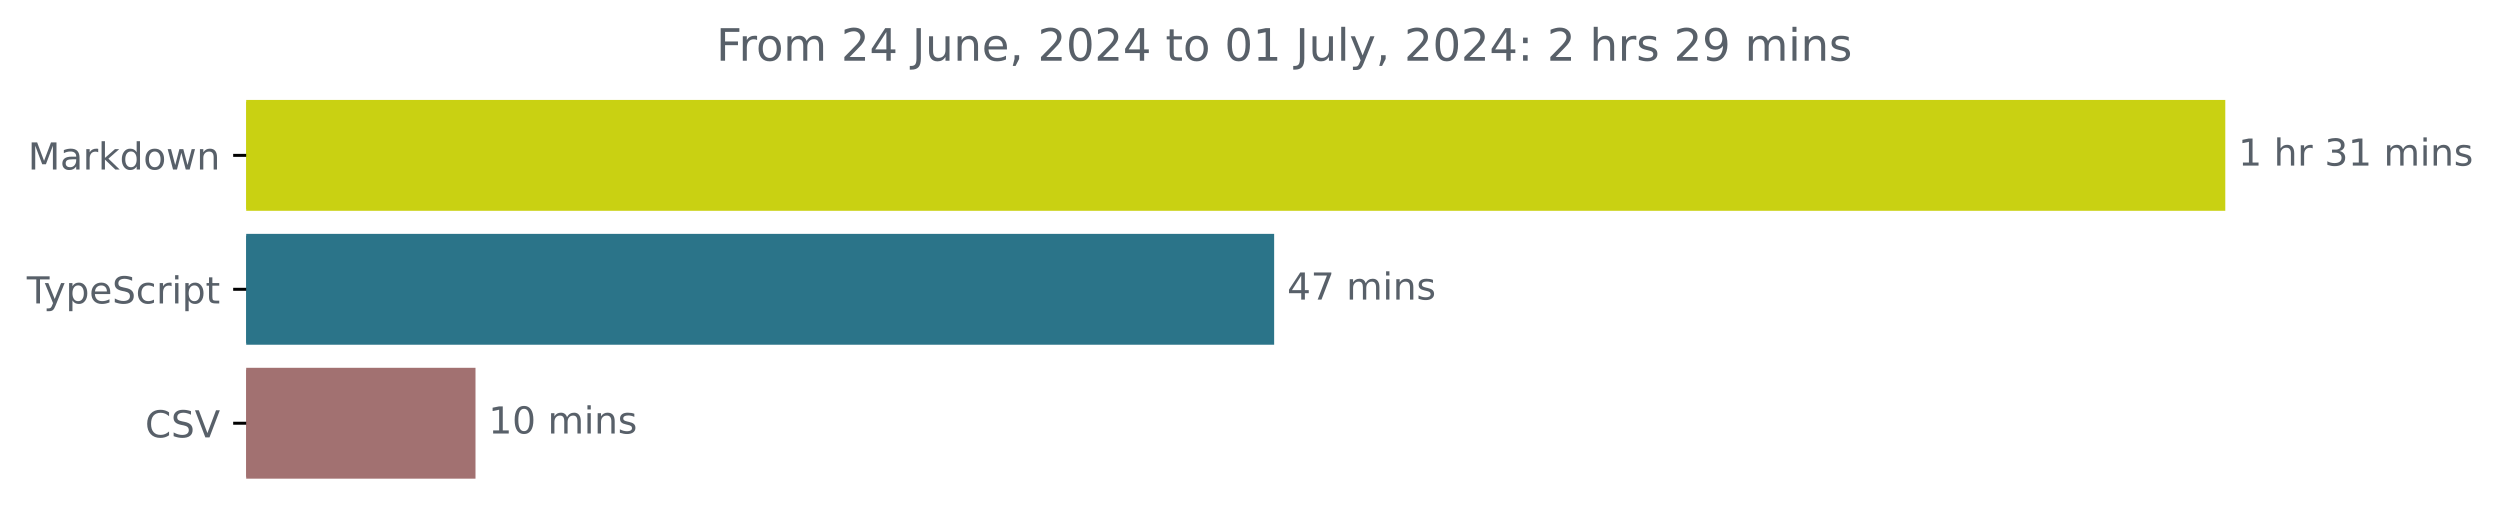
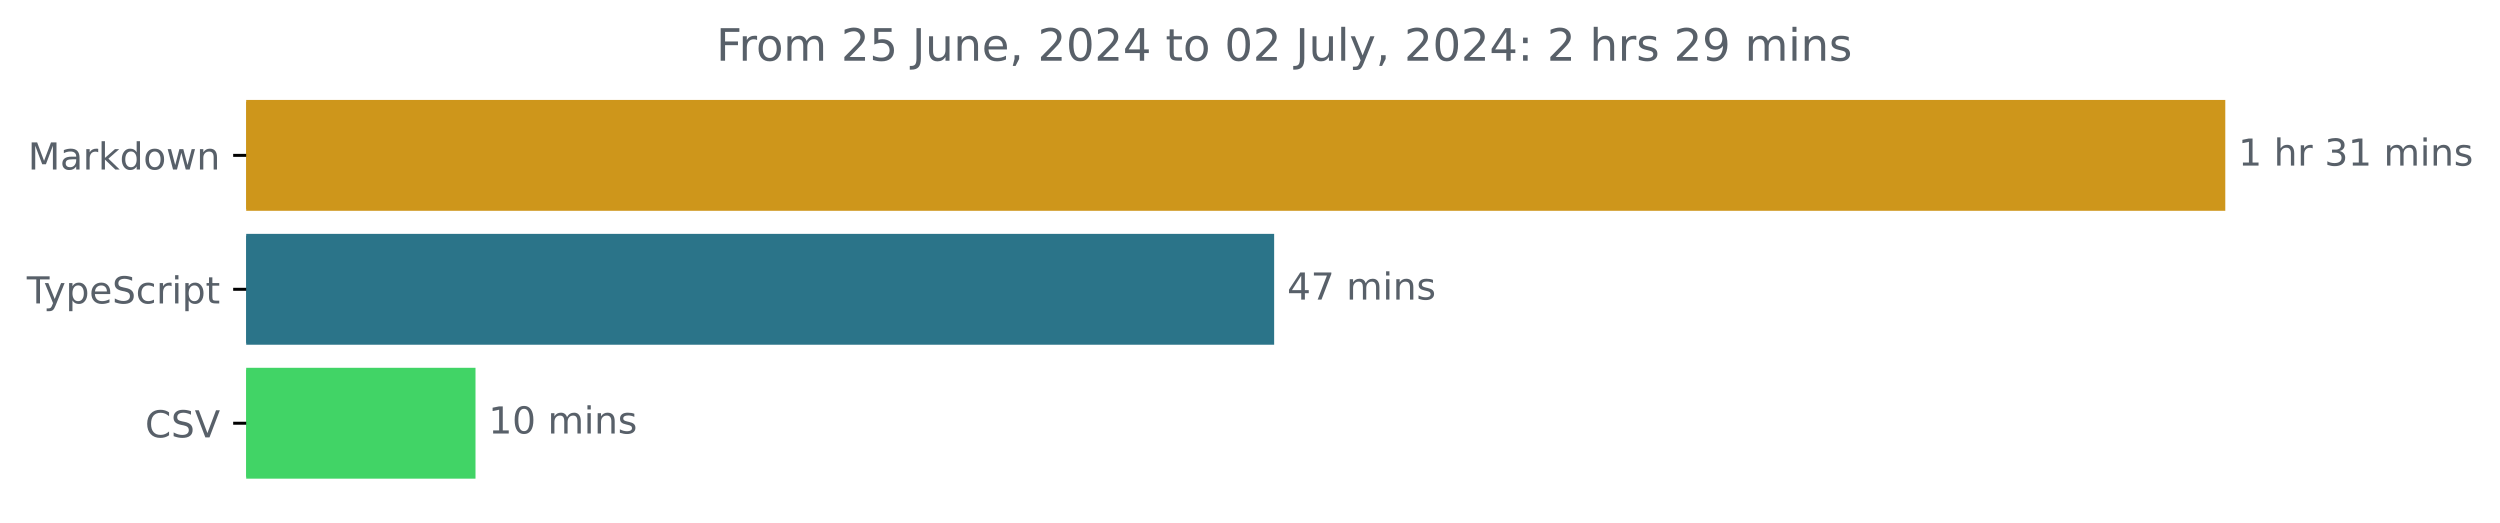
<svg xmlns="http://www.w3.org/2000/svg" xmlns:xlink="http://www.w3.org/1999/xlink" width="671.935pt" height="140.398pt" viewBox="0 0 671.935 140.398" version="1.1">
  <defs>
    <style type="text/css">*{stroke-linejoin: round; stroke-linecap: butt}</style>
  </defs>
  <g id="figure_1">
    <g id="patch_1">
      <path d="M -0 140.398  L 671.935 140.398  L 671.935 0  L -0 0  L -0 140.398  z " style="fill: none" />
    </g>
    <g id="axes_1">
      <g id="patch_2">
-         <path d="M 66.17 27.358  L 597.599 27.358  L 597.599 56.158  L 66.17 56.158  z " clip-path="url(#pe78d5c4158)" style="fill: #c9d112; stroke: #c9d112; stroke-linejoin: miter" />
+         <path d="M 66.17 27.358  L 597.599 27.358  L 597.599 56.158  L 66.17 56.158  z " clip-path="url(#p25e421ae6f)" style="fill: #ce961b; stroke: #ce961b; stroke-linejoin: miter" />
      </g>
      <g id="patch_3">
-         <path d="M 66.17 63.358  L 341.957 63.358  L 341.957 92.158  L 66.17 92.158  z " clip-path="url(#pe78d5c4158)" style="fill: #2b7489; stroke: #2b7489; stroke-linejoin: miter" />
+         <path d="M 66.17 63.358  L 341.957 63.358  L 341.957 92.158  L 66.17 92.158  z " clip-path="url(#p25e421ae6f)" style="fill: #2b7489; stroke: #2b7489; stroke-linejoin: miter" />
      </g>
      <g id="patch_4">
-         <path d="M 66.17 99.358  L 127.302 99.358  L 127.302 128.158  L 66.17 128.158  z " clip-path="url(#pe78d5c4158)" style="fill: #a27171; stroke: #a27171; stroke-linejoin: miter" />
+         <path d="M 66.17 99.358  L 127.302 99.358  L 127.302 128.158  L 66.17 128.158  z " clip-path="url(#p25e421ae6f)" style="fill: #41d466; stroke: #41d466; stroke-linejoin: miter" />
      </g>
      <g id="matplotlib.axis_1" />
      <g id="matplotlib.axis_2">
        <g id="ytick_1">
          <g id="line2d_1">
            <defs>
-               <path id="m122cad26db" d="M 0 0  L -3.5 0  " style="stroke: #000000; stroke-width: 0.8" />
+               <path id="m44108f1bcf" d="M 0 0  L -3.5 0  " style="stroke: #000000; stroke-width: 0.8" />
            </defs>
            <g>
-               <use xlink:href="#m122cad26db" x="66.17" y="41.758" style="stroke: #000000; stroke-width: 0.8" />
+               <use xlink:href="#m44108f1bcf" x="66.17" y="41.758" style="stroke: #000000; stroke-width: 0.8" />
            </g>
          </g>
          <g id="text_1">
            <g style="fill: #586069" transform="translate(7.529688 45.55734) scale(0.1 -0.1)">
              <defs>
                <path id="DejaVuSans-4d" d="M 628 4666  L 1569 4666  L 2759 1491  L 3956 4666  L 4897 4666  L 4897 0  L 4281 0  L 4281 4097  L 3078 897  L 2444 897  L 1241 4097  L 1241 0  L 628 0  L 628 4666  z " transform="scale(0.015625)" />
                <path id="DejaVuSans-61" d="M 2194 1759  Q 1497 1759 1228 1600  Q 959 1441 959 1056  Q 959 750 1161 570  Q 1363 391 1709 391  Q 2188 391 2477 730  Q 2766 1069 2766 1631  L 2766 1759  L 2194 1759  z M 3341 1997  L 3341 0  L 2766 0  L 2766 531  Q 2569 213 2275 61  Q 1981 -91 1556 -91  Q 1019 -91 701 211  Q 384 513 384 1019  Q 384 1609 779 1909  Q 1175 2209 1959 2209  L 2766 2209  L 2766 2266  Q 2766 2663 2505 2880  Q 2244 3097 1772 3097  Q 1472 3097 1187 3025  Q 903 2953 641 2809  L 641 3341  Q 956 3463 1253 3523  Q 1550 3584 1831 3584  Q 2591 3584 2966 3190  Q 3341 2797 3341 1997  z " transform="scale(0.015625)" />
                <path id="DejaVuSans-72" d="M 2631 2963  Q 2534 3019 2420 3045  Q 2306 3072 2169 3072  Q 1681 3072 1420 2755  Q 1159 2438 1159 1844  L 1159 0  L 581 0  L 581 3500  L 1159 3500  L 1159 2956  Q 1341 3275 1631 3429  Q 1922 3584 2338 3584  Q 2397 3584 2469 3576  Q 2541 3569 2628 3553  L 2631 2963  z " transform="scale(0.015625)" />
                <path id="DejaVuSans-6b" d="M 581 4863  L 1159 4863  L 1159 1991  L 2875 3500  L 3609 3500  L 1753 1863  L 3688 0  L 2938 0  L 1159 1709  L 1159 0  L 581 0  L 581 4863  z " transform="scale(0.015625)" />
                <path id="DejaVuSans-64" d="M 2906 2969  L 2906 4863  L 3481 4863  L 3481 0  L 2906 0  L 2906 525  Q 2725 213 2448 61  Q 2172 -91 1784 -91  Q 1150 -91 751 415  Q 353 922 353 1747  Q 353 2572 751 3078  Q 1150 3584 1784 3584  Q 2172 3584 2448 3432  Q 2725 3281 2906 2969  z M 947 1747  Q 947 1113 1208 752  Q 1469 391 1925 391  Q 2381 391 2643 752  Q 2906 1113 2906 1747  Q 2906 2381 2643 2742  Q 2381 3103 1925 3103  Q 1469 3103 1208 2742  Q 947 2381 947 1747  z " transform="scale(0.015625)" />
                <path id="DejaVuSans-6f" d="M 1959 3097  Q 1497 3097 1228 2736  Q 959 2375 959 1747  Q 959 1119 1226 758  Q 1494 397 1959 397  Q 2419 397 2687 759  Q 2956 1122 2956 1747  Q 2956 2369 2687 2733  Q 2419 3097 1959 3097  z M 1959 3584  Q 2709 3584 3137 3096  Q 3566 2609 3566 1747  Q 3566 888 3137 398  Q 2709 -91 1959 -91  Q 1206 -91 779 398  Q 353 888 353 1747  Q 353 2609 779 3096  Q 1206 3584 1959 3584  z " transform="scale(0.015625)" />
                <path id="DejaVuSans-77" d="M 269 3500  L 844 3500  L 1563 769  L 2278 3500  L 2956 3500  L 3675 769  L 4391 3500  L 4966 3500  L 4050 0  L 3372 0  L 2619 2869  L 1863 0  L 1184 0  L 269 3500  z " transform="scale(0.015625)" />
                <path id="DejaVuSans-6e" d="M 3513 2113  L 3513 0  L 2938 0  L 2938 2094  Q 2938 2591 2744 2837  Q 2550 3084 2163 3084  Q 1697 3084 1428 2787  Q 1159 2491 1159 1978  L 1159 0  L 581 0  L 581 3500  L 1159 3500  L 1159 2956  Q 1366 3272 1645 3428  Q 1925 3584 2291 3584  Q 2894 3584 3203 3211  Q 3513 2838 3513 2113  z " transform="scale(0.015625)" />
              </defs>
              <use xlink:href="#DejaVuSans-4d" />
              <use xlink:href="#DejaVuSans-61" x="86.279" />
              <use xlink:href="#DejaVuSans-72" x="147.559" />
              <use xlink:href="#DejaVuSans-6b" x="188.672" />
              <use xlink:href="#DejaVuSans-64" x="246.582" />
              <use xlink:href="#DejaVuSans-6f" x="310.059" />
              <use xlink:href="#DejaVuSans-77" x="371.24" />
              <use xlink:href="#DejaVuSans-6e" x="453.027" />
            </g>
          </g>
        </g>
        <g id="ytick_2">
          <g id="line2d_2">
            <g>
-               <use xlink:href="#m122cad26db" x="66.17" y="77.758" style="stroke: #000000; stroke-width: 0.8" />
+               <use xlink:href="#m44108f1bcf" x="66.17" y="77.758" style="stroke: #000000; stroke-width: 0.8" />
            </g>
          </g>
          <g id="text_2">
            <g style="fill: #586069" transform="translate(7.2 81.55734) scale(0.1 -0.1)">
              <defs>
                <path id="DejaVuSans-54" d="M -19 4666  L 3928 4666  L 3928 4134  L 2272 4134  L 2272 0  L 1638 0  L 1638 4134  L -19 4134  L -19 4666  z " transform="scale(0.015625)" />
                <path id="DejaVuSans-79" d="M 2059 -325  Q 1816 -950 1584 -1140  Q 1353 -1331 966 -1331  L 506 -1331  L 506 -850  L 844 -850  Q 1081 -850 1212 -737  Q 1344 -625 1503 -206  L 1606 56  L 191 3500  L 800 3500  L 1894 763  L 2988 3500  L 3597 3500  L 2059 -325  z " transform="scale(0.015625)" />
                <path id="DejaVuSans-70" d="M 1159 525  L 1159 -1331  L 581 -1331  L 581 3500  L 1159 3500  L 1159 2969  Q 1341 3281 1617 3432  Q 1894 3584 2278 3584  Q 2916 3584 3314 3078  Q 3713 2572 3713 1747  Q 3713 922 3314 415  Q 2916 -91 2278 -91  Q 1894 -91 1617 61  Q 1341 213 1159 525  z M 3116 1747  Q 3116 2381 2855 2742  Q 2594 3103 2138 3103  Q 1681 3103 1420 2742  Q 1159 2381 1159 1747  Q 1159 1113 1420 752  Q 1681 391 2138 391  Q 2594 391 2855 752  Q 3116 1113 3116 1747  z " transform="scale(0.015625)" />
                <path id="DejaVuSans-65" d="M 3597 1894  L 3597 1613  L 953 1613  Q 991 1019 1311 708  Q 1631 397 2203 397  Q 2534 397 2845 478  Q 3156 559 3463 722  L 3463 178  Q 3153 47 2828 -22  Q 2503 -91 2169 -91  Q 1331 -91 842 396  Q 353 884 353 1716  Q 353 2575 817 3079  Q 1281 3584 2069 3584  Q 2775 3584 3186 3129  Q 3597 2675 3597 1894  z M 3022 2063  Q 3016 2534 2758 2815  Q 2500 3097 2075 3097  Q 1594 3097 1305 2825  Q 1016 2553 972 2059  L 3022 2063  z " transform="scale(0.015625)" />
                <path id="DejaVuSans-53" d="M 3425 4513  L 3425 3897  Q 3066 4069 2747 4153  Q 2428 4238 2131 4238  Q 1616 4238 1336 4038  Q 1056 3838 1056 3469  Q 1056 3159 1242 3001  Q 1428 2844 1947 2747  L 2328 2669  Q 3034 2534 3370 2195  Q 3706 1856 3706 1288  Q 3706 609 3251 259  Q 2797 -91 1919 -91  Q 1588 -91 1214 -16  Q 841 59 441 206  L 441 856  Q 825 641 1194 531  Q 1563 422 1919 422  Q 2459 422 2753 634  Q 3047 847 3047 1241  Q 3047 1584 2836 1778  Q 2625 1972 2144 2069  L 1759 2144  Q 1053 2284 737 2584  Q 422 2884 422 3419  Q 422 4038 858 4394  Q 1294 4750 2059 4750  Q 2388 4750 2728 4690  Q 3069 4631 3425 4513  z " transform="scale(0.015625)" />
                <path id="DejaVuSans-63" d="M 3122 3366  L 3122 2828  Q 2878 2963 2633 3030  Q 2388 3097 2138 3097  Q 1578 3097 1268 2742  Q 959 2388 959 1747  Q 959 1106 1268 751  Q 1578 397 2138 397  Q 2388 397 2633 464  Q 2878 531 3122 666  L 3122 134  Q 2881 22 2623 -34  Q 2366 -91 2075 -91  Q 1284 -91 818 406  Q 353 903 353 1747  Q 353 2603 823 3093  Q 1294 3584 2113 3584  Q 2378 3584 2631 3529  Q 2884 3475 3122 3366  z " transform="scale(0.015625)" />
                <path id="DejaVuSans-69" d="M 603 3500  L 1178 3500  L 1178 0  L 603 0  L 603 3500  z M 603 4863  L 1178 4863  L 1178 4134  L 603 4134  L 603 4863  z " transform="scale(0.015625)" />
                <path id="DejaVuSans-74" d="M 1172 4494  L 1172 3500  L 2356 3500  L 2356 3053  L 1172 3053  L 1172 1153  Q 1172 725 1289 603  Q 1406 481 1766 481  L 2356 481  L 2356 0  L 1766 0  Q 1100 0 847 248  Q 594 497 594 1153  L 594 3053  L 172 3053  L 172 3500  L 594 3500  L 594 4494  L 1172 4494  z " transform="scale(0.015625)" />
              </defs>
              <use xlink:href="#DejaVuSans-54" />
              <use xlink:href="#DejaVuSans-79" x="45.459" />
              <use xlink:href="#DejaVuSans-70" x="104.639" />
              <use xlink:href="#DejaVuSans-65" x="168.115" />
              <use xlink:href="#DejaVuSans-53" x="229.639" />
              <use xlink:href="#DejaVuSans-63" x="293.115" />
              <use xlink:href="#DejaVuSans-72" x="348.096" />
              <use xlink:href="#DejaVuSans-69" x="389.209" />
              <use xlink:href="#DejaVuSans-70" x="416.992" />
              <use xlink:href="#DejaVuSans-74" x="480.469" />
            </g>
          </g>
        </g>
        <g id="ytick_3">
          <g id="line2d_3">
            <g>
-               <use xlink:href="#m122cad26db" x="66.17" y="113.758" style="stroke: #000000; stroke-width: 0.8" />
+               <use xlink:href="#m44108f1bcf" x="66.17" y="113.758" style="stroke: #000000; stroke-width: 0.8" />
            </g>
          </g>
          <g id="text_3">
            <g style="fill: #586069" transform="translate(38.99844 117.5573) scale(0.1 -0.1)">
              <defs>
                <path id="DejaVuSans-43" d="M 4122 4306  L 4122 3641  Q 3803 3938 3442 4084  Q 3081 4231 2675 4231  Q 1875 4231 1450 3742  Q 1025 3253 1025 2328  Q 1025 1406 1450 917  Q 1875 428 2675 428  Q 3081 428 3442 575  Q 3803 722 4122 1019  L 4122 359  Q 3791 134 3420 21  Q 3050 -91 2638 -91  Q 1578 -91 968 557  Q 359 1206 359 2328  Q 359 3453 968 4101  Q 1578 4750 2638 4750  Q 3056 4750 3426 4639  Q 3797 4528 4122 4306  z " transform="scale(0.015625)" />
                <path id="DejaVuSans-56" d="M 1831 0  L 50 4666  L 709 4666  L 2188 738  L 3669 4666  L 4325 4666  L 2547 0  L 1831 0  z " transform="scale(0.015625)" />
              </defs>
              <use xlink:href="#DejaVuSans-43" />
              <use xlink:href="#DejaVuSans-53" x="69.824" />
              <use xlink:href="#DejaVuSans-56" x="133.301" />
            </g>
          </g>
        </g>
      </g>
      <g id="text_4">
        <g style="fill: #586069" transform="translate(601.5989 44.5175) scale(0.1 -0.1)">
          <defs>
            <path id="DejaVuSans-31" d="M 794 531  L 1825 531  L 1825 4091  L 703 3866  L 703 4441  L 1819 4666  L 2450 4666  L 2450 531  L 3481 531  L 3481 0  L 794 0  L 794 531  z " transform="scale(0.015625)" />
            <path id="DejaVuSans-20" transform="scale(0.015625)" />
            <path id="DejaVuSans-68" d="M 3513 2113  L 3513 0  L 2938 0  L 2938 2094  Q 2938 2591 2744 2837  Q 2550 3084 2163 3084  Q 1697 3084 1428 2787  Q 1159 2491 1159 1978  L 1159 0  L 581 0  L 581 4863  L 1159 4863  L 1159 2956  Q 1366 3272 1645 3428  Q 1925 3584 2291 3584  Q 2894 3584 3203 3211  Q 3513 2838 3513 2113  z " transform="scale(0.015625)" />
            <path id="DejaVuSans-33" d="M 2597 2516  Q 3050 2419 3304 2112  Q 3559 1806 3559 1356  Q 3559 666 3084 287  Q 2609 -91 1734 -91  Q 1441 -91 1130 -33  Q 819 25 488 141  L 488 750  Q 750 597 1062 519  Q 1375 441 1716 441  Q 2309 441 2620 675  Q 2931 909 2931 1356  Q 2931 1769 2642 2001  Q 2353 2234 1838 2234  L 1294 2234  L 1294 2753  L 1863 2753  Q 2328 2753 2575 2939  Q 2822 3125 2822 3475  Q 2822 3834 2567 4026  Q 2313 4219 1838 4219  Q 1578 4219 1281 4162  Q 984 4106 628 3988  L 628 4550  Q 988 4650 1302 4700  Q 1616 4750 1894 4750  Q 2613 4750 3031 4423  Q 3450 4097 3450 3541  Q 3450 3153 3228 2886  Q 3006 2619 2597 2516  z " transform="scale(0.015625)" />
            <path id="DejaVuSans-6d" d="M 3328 2828  Q 3544 3216 3844 3400  Q 4144 3584 4550 3584  Q 5097 3584 5394 3201  Q 5691 2819 5691 2113  L 5691 0  L 5113 0  L 5113 2094  Q 5113 2597 4934 2840  Q 4756 3084 4391 3084  Q 3944 3084 3684 2787  Q 3425 2491 3425 1978  L 3425 0  L 2847 0  L 2847 2094  Q 2847 2600 2669 2842  Q 2491 3084 2119 3084  Q 1678 3084 1418 2786  Q 1159 2488 1159 1978  L 1159 0  L 581 0  L 581 3500  L 1159 3500  L 1159 2956  Q 1356 3278 1631 3431  Q 1906 3584 2284 3584  Q 2666 3584 2933 3390  Q 3200 3197 3328 2828  z " transform="scale(0.015625)" />
            <path id="DejaVuSans-73" d="M 2834 3397  L 2834 2853  Q 2591 2978 2328 3040  Q 2066 3103 1784 3103  Q 1356 3103 1142 2972  Q 928 2841 928 2578  Q 928 2378 1081 2264  Q 1234 2150 1697 2047  L 1894 2003  Q 2506 1872 2764 1633  Q 3022 1394 3022 966  Q 3022 478 2636 193  Q 2250 -91 1575 -91  Q 1294 -91 989 -36  Q 684 19 347 128  L 347 722  Q 666 556 975 473  Q 1284 391 1588 391  Q 1994 391 2212 530  Q 2431 669 2431 922  Q 2431 1156 2273 1281  Q 2116 1406 1581 1522  L 1381 1569  Q 847 1681 609 1914  Q 372 2147 372 2553  Q 372 3047 722 3315  Q 1072 3584 1716 3584  Q 2034 3584 2315 3537  Q 2597 3491 2834 3397  z " transform="scale(0.015625)" />
          </defs>
          <use xlink:href="#DejaVuSans-31" />
          <use xlink:href="#DejaVuSans-20" x="63.623" />
          <use xlink:href="#DejaVuSans-68" x="95.41" />
          <use xlink:href="#DejaVuSans-72" x="158.789" />
          <use xlink:href="#DejaVuSans-20" x="199.902" />
          <use xlink:href="#DejaVuSans-33" x="231.689" />
          <use xlink:href="#DejaVuSans-31" x="295.312" />
          <use xlink:href="#DejaVuSans-20" x="358.936" />
          <use xlink:href="#DejaVuSans-6d" x="390.723" />
          <use xlink:href="#DejaVuSans-69" x="488.135" />
          <use xlink:href="#DejaVuSans-6e" x="515.918" />
          <use xlink:href="#DejaVuSans-73" x="579.297" />
        </g>
      </g>
      <g id="text_5">
        <g style="fill: #586069" transform="translate(345.9574 80.5175) scale(0.1 -0.1)">
          <defs>
            <path id="DejaVuSans-34" d="M 2419 4116  L 825 1625  L 2419 1625  L 2419 4116  z M 2253 4666  L 3047 4666  L 3047 1625  L 3713 1625  L 3713 1100  L 3047 1100  L 3047 0  L 2419 0  L 2419 1100  L 313 1100  L 313 1709  L 2253 4666  z " transform="scale(0.015625)" />
            <path id="DejaVuSans-37" d="M 525 4666  L 3525 4666  L 3525 4397  L 1831 0  L 1172 0  L 2766 4134  L 525 4134  L 525 4666  z " transform="scale(0.015625)" />
          </defs>
          <use xlink:href="#DejaVuSans-34" />
          <use xlink:href="#DejaVuSans-37" x="63.623" />
          <use xlink:href="#DejaVuSans-20" x="127.246" />
          <use xlink:href="#DejaVuSans-6d" x="159.033" />
          <use xlink:href="#DejaVuSans-69" x="256.445" />
          <use xlink:href="#DejaVuSans-6e" x="284.229" />
          <use xlink:href="#DejaVuSans-73" x="347.607" />
        </g>
      </g>
      <g id="text_6">
        <g style="fill: #586069" transform="translate(131.302 116.5175) scale(0.1 -0.1)">
          <defs>
            <path id="DejaVuSans-30" d="M 2034 4250  Q 1547 4250 1301 3770  Q 1056 3291 1056 2328  Q 1056 1369 1301 889  Q 1547 409 2034 409  Q 2525 409 2770 889  Q 3016 1369 3016 2328  Q 3016 3291 2770 3770  Q 2525 4250 2034 4250  z M 2034 4750  Q 2819 4750 3233 4129  Q 3647 3509 3647 2328  Q 3647 1150 3233 529  Q 2819 -91 2034 -91  Q 1250 -91 836 529  Q 422 1150 422 2328  Q 422 3509 836 4129  Q 1250 4750 2034 4750  z " transform="scale(0.015625)" />
          </defs>
          <use xlink:href="#DejaVuSans-31" />
          <use xlink:href="#DejaVuSans-30" x="63.623" />
          <use xlink:href="#DejaVuSans-20" x="127.246" />
          <use xlink:href="#DejaVuSans-6d" x="159.033" />
          <use xlink:href="#DejaVuSans-69" x="256.445" />
          <use xlink:href="#DejaVuSans-6e" x="284.229" />
          <use xlink:href="#DejaVuSans-73" x="347.607" />
        </g>
      </g>
      <g id="text_7">
        <g style="fill: #586069" transform="translate(192.5191 16.31812) scale(0.12 -0.12)">
          <defs>
            <path id="DejaVuSans-46" d="M 628 4666  L 3309 4666  L 3309 4134  L 1259 4134  L 1259 2759  L 3109 2759  L 3109 2228  L 1259 2228  L 1259 0  L 628 0  L 628 4666  z " transform="scale(0.015625)" />
            <path id="DejaVuSans-32" d="M 1228 531  L 3431 531  L 3431 0  L 469 0  L 469 531  Q 828 903 1448 1529  Q 2069 2156 2228 2338  Q 2531 2678 2651 2914  Q 2772 3150 2772 3378  Q 2772 3750 2511 3984  Q 2250 4219 1831 4219  Q 1534 4219 1204 4116  Q 875 4013 500 3803  L 500 4441  Q 881 4594 1212 4672  Q 1544 4750 1819 4750  Q 2544 4750 2975 4387  Q 3406 4025 3406 3419  Q 3406 3131 3298 2873  Q 3191 2616 2906 2266  Q 2828 2175 2409 1742  Q 1991 1309 1228 531  z " transform="scale(0.015625)" />
+             <path id="DejaVuSans-35" d="M 691 4666  L 3169 4666  L 3169 4134  L 1269 4134  L 1269 2991  Q 1406 3038 1543 3061  Q 1681 3084 1819 3084  Q 2600 3084 3056 2656  Q 3513 2228 3513 1497  Q 3513 744 3044 326  Q 2575 -91 1722 -91  Q 1428 -91 1123 -41  Q 819 9 494 109  L 494 744  Q 775 591 1075 516  Q 1375 441 1709 441  Q 2250 441 2565 725  Q 2881 1009 2881 1497  Q 2881 1984 2565 2268  Q 2250 2553 1709 2553  Q 1456 2553 1204 2497  Q 953 2441 691 2322  L 691 4666  z " transform="scale(0.015625)" />
            <path id="DejaVuSans-4a" d="M 628 4666  L 1259 4666  L 1259 325  Q 1259 -519 939 -900  Q 619 -1281 -91 -1281  L -331 -1281  L -331 -750  L -134 -750  Q 284 -750 456 -515  Q 628 -281 628 325  L 628 4666  z " transform="scale(0.015625)" />
            <path id="DejaVuSans-75" d="M 544 1381  L 544 3500  L 1119 3500  L 1119 1403  Q 1119 906 1312 657  Q 1506 409 1894 409  Q 2359 409 2629 706  Q 2900 1003 2900 1516  L 2900 3500  L 3475 3500  L 3475 0  L 2900 0  L 2900 538  Q 2691 219 2414 64  Q 2138 -91 1772 -91  Q 1169 -91 856 284  Q 544 659 544 1381  z M 1991 3584  L 1991 3584  z " transform="scale(0.015625)" />
            <path id="DejaVuSans-2c" d="M 750 794  L 1409 794  L 1409 256  L 897 -744  L 494 -744  L 750 256  L 750 794  z " transform="scale(0.015625)" />
            <path id="DejaVuSans-6c" d="M 603 4863  L 1178 4863  L 1178 0  L 603 0  L 603 4863  z " transform="scale(0.015625)" />
            <path id="DejaVuSans-3a" d="M 750 794  L 1409 794  L 1409 0  L 750 0  L 750 794  z M 750 3309  L 1409 3309  L 1409 2516  L 750 2516  L 750 3309  z " transform="scale(0.015625)" />
            <path id="DejaVuSans-39" d="M 703 97  L 703 672  Q 941 559 1184 500  Q 1428 441 1663 441  Q 2288 441 2617 861  Q 2947 1281 2994 2138  Q 2813 1869 2534 1725  Q 2256 1581 1919 1581  Q 1219 1581 811 2004  Q 403 2428 403 3163  Q 403 3881 828 4315  Q 1253 4750 1959 4750  Q 2769 4750 3195 4129  Q 3622 3509 3622 2328  Q 3622 1225 3098 567  Q 2575 -91 1691 -91  Q 1453 -91 1209 -44  Q 966 3 703 97  z M 1959 2075  Q 2384 2075 2632 2365  Q 2881 2656 2881 3163  Q 2881 3666 2632 3958  Q 2384 4250 1959 4250  Q 1534 4250 1286 3958  Q 1038 3666 1038 3163  Q 1038 2656 1286 2365  Q 1534 2075 1959 2075  z " transform="scale(0.015625)" />
          </defs>
          <use xlink:href="#DejaVuSans-46" />
          <use xlink:href="#DejaVuSans-72" x="50.27" />
          <use xlink:href="#DejaVuSans-6f" x="89.133" />
          <use xlink:href="#DejaVuSans-6d" x="150.314" />
          <use xlink:href="#DejaVuSans-20" x="247.727" />
          <use xlink:href="#DejaVuSans-32" x="279.514" />
-           <use xlink:href="#DejaVuSans-34" x="343.137" />
+           <use xlink:href="#DejaVuSans-35" x="343.137" />
          <use xlink:href="#DejaVuSans-20" x="406.76" />
          <use xlink:href="#DejaVuSans-4a" x="438.547" />
          <use xlink:href="#DejaVuSans-75" x="468.039" />
          <use xlink:href="#DejaVuSans-6e" x="531.418" />
          <use xlink:href="#DejaVuSans-65" x="594.797" />
          <use xlink:href="#DejaVuSans-2c" x="656.32" />
          <use xlink:href="#DejaVuSans-20" x="688.107" />
          <use xlink:href="#DejaVuSans-32" x="719.895" />
          <use xlink:href="#DejaVuSans-30" x="783.518" />
          <use xlink:href="#DejaVuSans-32" x="847.141" />
          <use xlink:href="#DejaVuSans-34" x="910.764" />
          <use xlink:href="#DejaVuSans-20" x="974.387" />
          <use xlink:href="#DejaVuSans-74" x="1006.174" />
          <use xlink:href="#DejaVuSans-6f" x="1045.383" />
          <use xlink:href="#DejaVuSans-20" x="1106.564" />
          <use xlink:href="#DejaVuSans-30" x="1138.352" />
-           <use xlink:href="#DejaVuSans-31" x="1201.975" />
+           <use xlink:href="#DejaVuSans-32" x="1201.975" />
          <use xlink:href="#DejaVuSans-20" x="1265.598" />
          <use xlink:href="#DejaVuSans-4a" x="1297.385" />
          <use xlink:href="#DejaVuSans-75" x="1326.877" />
          <use xlink:href="#DejaVuSans-6c" x="1390.256" />
          <use xlink:href="#DejaVuSans-79" x="1418.039" />
          <use xlink:href="#DejaVuSans-2c" x="1477.219" />
          <use xlink:href="#DejaVuSans-20" x="1509.006" />
          <use xlink:href="#DejaVuSans-32" x="1540.793" />
          <use xlink:href="#DejaVuSans-30" x="1604.416" />
          <use xlink:href="#DejaVuSans-32" x="1668.039" />
          <use xlink:href="#DejaVuSans-34" x="1731.662" />
          <use xlink:href="#DejaVuSans-3a" x="1795.285" />
          <use xlink:href="#DejaVuSans-20" x="1828.977" />
          <use xlink:href="#DejaVuSans-32" x="1860.764" />
          <use xlink:href="#DejaVuSans-20" x="1924.387" />
          <use xlink:href="#DejaVuSans-68" x="1956.174" />
          <use xlink:href="#DejaVuSans-72" x="2019.553" />
          <use xlink:href="#DejaVuSans-73" x="2060.666" />
          <use xlink:href="#DejaVuSans-20" x="2112.766" />
          <use xlink:href="#DejaVuSans-32" x="2144.553" />
          <use xlink:href="#DejaVuSans-39" x="2208.176" />
          <use xlink:href="#DejaVuSans-20" x="2271.799" />
          <use xlink:href="#DejaVuSans-6d" x="2303.586" />
          <use xlink:href="#DejaVuSans-69" x="2400.998" />
          <use xlink:href="#DejaVuSans-6e" x="2428.781" />
          <use xlink:href="#DejaVuSans-73" x="2492.16" />
        </g>
      </g>
    </g>
  </g>
  <defs>
-     <clipPath id="pe78d5c4158">
+     <clipPath id="p25e421ae6f">
      <rect x="66.17" y="22.318" width="558" height="110.88" />
    </clipPath>
  </defs>
</svg>
